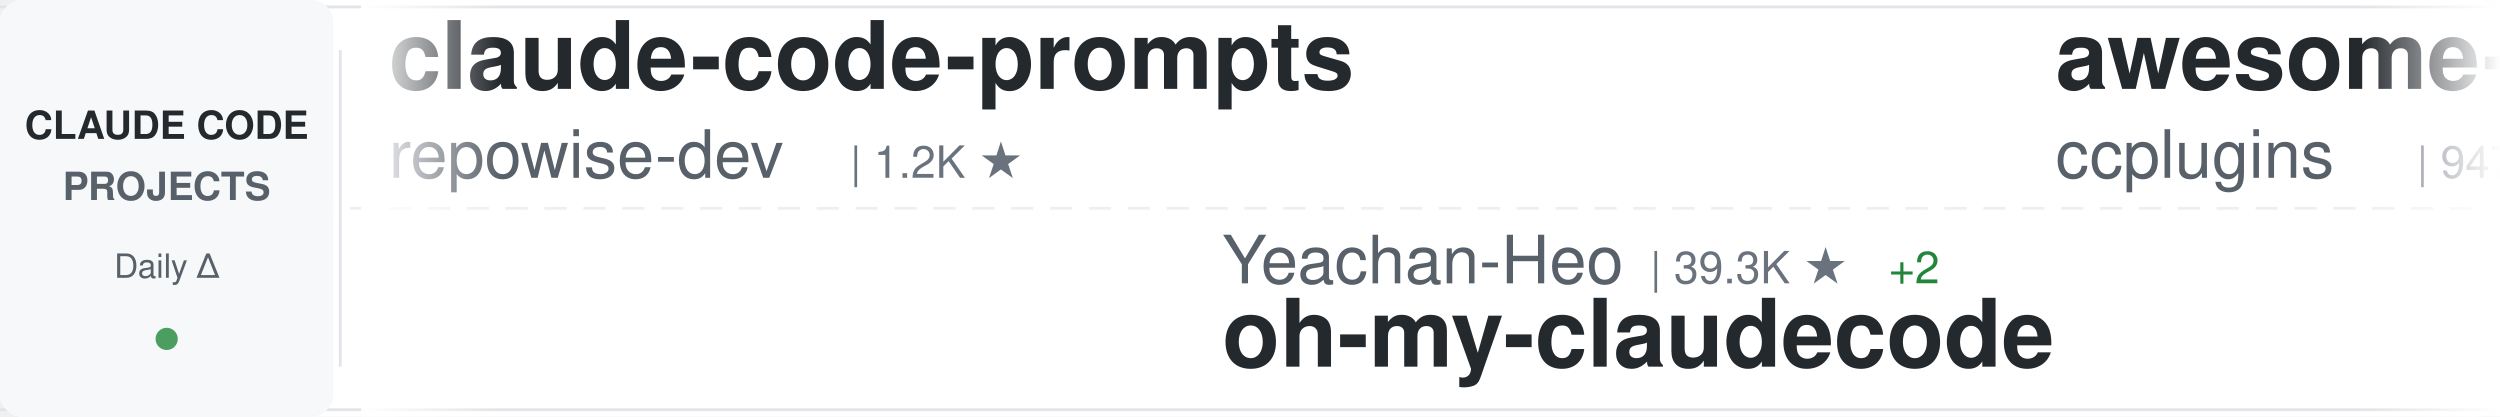
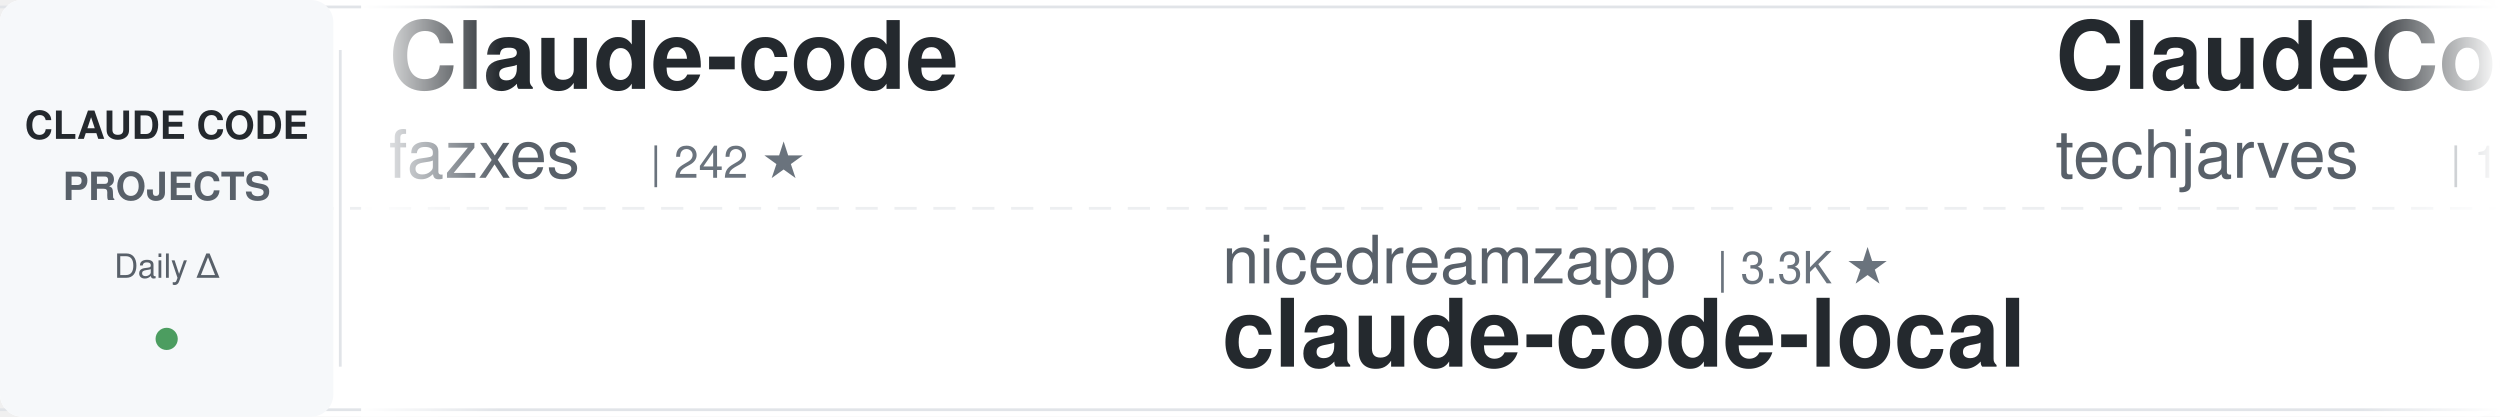
<svg xmlns="http://www.w3.org/2000/svg" width="900" height="150">
  <defs>
    <linearGradient id="awesomeLeftFade" x1="0%" y1="0%" x2="100%" y2="0%">
      <stop offset="0%" style="stop-color:#ffffff;stop-opacity:1" />
      <stop offset="100%" style="stop-color:#ffffff;stop-opacity:0" />
    </linearGradient>
    <linearGradient id="awesomeRightFade" x1="0%" y1="0%" x2="100%" y2="0%">
      <stop offset="0%" style="stop-color:#ffffff;stop-opacity:0" />
      <stop offset="100%" style="stop-color:#ffffff;stop-opacity:1" />
    </linearGradient>
  </defs>
  <rect width="900" height="150" fill="#ffffff" rx="8" />
  <rect x="0" y="2" width="900" height="1" fill="#e1e4e8" />
  <rect x="0" y="147" width="900" height="1" fill="#e1e4e8" />
  <line x1="0" y1="75" x2="900" y2="75" stroke="#e1e4e8" stroke-width="1" stroke-dasharray="8 6" opacity="0.6" />
  <rect x="0" y="0" width="120" height="150" fill="#f6f8fa" rx="8" />
  <text x="60" y="50" font-family="-apple-system, BlinkMacSystemFont, 'Segoe UI', Helvetica, Arial, sans-serif" font-size="14" font-weight="600" fill="#24292e" text-anchor="middle">CLAUDE CODE</text>
  <text x="60" y="72" font-family="-apple-system, BlinkMacSystemFont, 'Segoe UI', Helvetica, Arial, sans-serif" font-size="14" font-weight="600" fill="#586069" text-anchor="middle">PROJECTS</text>
  <text x="60" y="100" font-family="-apple-system, BlinkMacSystemFont, 'Segoe UI', Helvetica, Arial, sans-serif" font-size="12" font-weight="500" fill="#586069" text-anchor="middle">Daily Δ</text>
  <circle cx="60" cy="122" r="4" fill="#22863a" opacity="0.8" />
  <rect x="122" y="18" width="1" height="114" fill="#e1e4e8" />
  <clipPath id="awesomeTickerClip">
    <rect x="130" y="0" width="770" height="150" />
  </clipPath>
  <g clip-path="url(#awesomeTickerClip)">
    <g id="awesomeTickerItems">
      <animateTransform attributeName="transform" attributeType="XML" type="translate" from="0 0" to="-3000 0" dur="54s" repeatCount="indefinite" />
      <g transform="translate(0, 0)">
-         <text x="140" y="32" font-family="-apple-system, BlinkMacSystemFont, 'Segoe UI', Helvetica, Arial, sans-serif" font-size="34" font-weight="600" fill="#24292e">claude-code-prompts</text>
-         <text x="140" y="64" font-family="-apple-system, BlinkMacSystemFont, 'Segoe UI', Helvetica, Arial, sans-serif" font-size="24" font-weight="400" fill="#586069">repowise-dev</text>
-         <text x="306" y="64" font-family="-apple-system, BlinkMacSystemFont, 'Segoe UI', Helvetica, Arial, sans-serif" font-size="16" font-weight="500" fill="#6a737d">| 1.2K ★</text>
+         <text x="140" y="32" font-family="-apple-system, BlinkMacSystemFont, 'Segoe UI', Helvetica, Arial, sans-serif" font-size="34" font-weight="600" fill="#24292e">Claude-code</text>
+         <text x="140" y="64" font-family="-apple-system, BlinkMacSystemFont, 'Segoe UI', Helvetica, Arial, sans-serif" font-size="24" font-weight="400" fill="#586069">fazxes</text>
+         <text x="234" y="64" font-family="-apple-system, BlinkMacSystemFont, 'Segoe UI', Helvetica, Arial, sans-serif" font-size="16" font-weight="500" fill="#6a737d">| 242 ★</text>
      </g>
      <g transform="translate(300, 0)">
-         <text x="140" y="102" font-family="-apple-system, BlinkMacSystemFont, 'Segoe UI', Helvetica, Arial, sans-serif" font-size="24" font-weight="400" fill="#586069">Yeachan-Heo</text>
-         <text x="294" y="102" font-family="-apple-system, BlinkMacSystemFont, 'Segoe UI', Helvetica, Arial, sans-serif" font-size="16" font-weight="500" fill="#6a737d">| 39.3K ★</text>
-         <text x="380" y="102" font-family="-apple-system, BlinkMacSystemFont, 'Segoe UI', Helvetica, Arial, sans-serif" font-size="16" font-weight="500" fill="#22863a"> +2</text>
-         <text x="140" y="132" font-family="-apple-system, BlinkMacSystemFont, 'Segoe UI', Helvetica, Arial, sans-serif" font-size="34" font-weight="600" fill="#24292e">oh-my-claudecode</text>
+         <text x="140" y="102" font-family="-apple-system, BlinkMacSystemFont, 'Segoe UI', Helvetica, Arial, sans-serif" font-size="24" font-weight="400" fill="#586069">nicedreamzapp</text>
+         <text x="318" y="102" font-family="-apple-system, BlinkMacSystemFont, 'Segoe UI', Helvetica, Arial, sans-serif" font-size="16" font-weight="500" fill="#6a737d">| 3.3K ★</text>
+         <text x="140" y="132" font-family="-apple-system, BlinkMacSystemFont, 'Segoe UI', Helvetica, Arial, sans-serif" font-size="34" font-weight="600" fill="#24292e">claude-code-local</text>
      </g>
      <g transform="translate(600, 0)">
-         <text x="140" y="32" font-family="-apple-system, BlinkMacSystemFont, 'Segoe UI', Helvetica, Arial, sans-serif" font-size="34" font-weight="600" fill="#24292e">awesome-claude-code-plug...</text>
-         <text x="140" y="64" font-family="-apple-system, BlinkMacSystemFont, 'Segoe UI', Helvetica, Arial, sans-serif" font-size="24" font-weight="400" fill="#586069">ccplugins</text>
-         <text x="270" y="64" font-family="-apple-system, BlinkMacSystemFont, 'Segoe UI', Helvetica, Arial, sans-serif" font-size="16" font-weight="500" fill="#6a737d">| 947 ★</text>
+         <text x="140" y="32" font-family="-apple-system, BlinkMacSystemFont, 'Segoe UI', Helvetica, Arial, sans-serif" font-size="34" font-weight="600" fill="#24292e">ClaudeCode-Portable</text>
+         <text x="140" y="64" font-family="-apple-system, BlinkMacSystemFont, 'Segoe UI', Helvetica, Arial, sans-serif" font-size="24" font-weight="400" fill="#586069">techjarves</text>
+         <text x="282" y="64" font-family="-apple-system, BlinkMacSystemFont, 'Segoe UI', Helvetica, Arial, sans-serif" font-size="16" font-weight="500" fill="#6a737d">| 1.5K ★</text>
+         <text x="359" y="64" font-family="-apple-system, BlinkMacSystemFont, 'Segoe UI', Helvetica, Arial, sans-serif" font-size="16" font-weight="500" fill="#22863a"> +1</text>
      </g>
      <g transform="translate(900, 0)">
-         <text x="140" y="102" font-family="-apple-system, BlinkMacSystemFont, 'Segoe UI', Helvetica, Arial, sans-serif" font-size="24" font-weight="400" fill="#586069">pedrohcgs</text>
-         <text x="270" y="102" font-family="-apple-system, BlinkMacSystemFont, 'Segoe UI', Helvetica, Arial, sans-serif" font-size="16" font-weight="500" fill="#6a737d">| 1.6K ★</text>
-         <text x="140" y="132" font-family="-apple-system, BlinkMacSystemFont, 'Segoe UI', Helvetica, Arial, sans-serif" font-size="34" font-weight="600" fill="#24292e">claude-code-my-workflow</text>
+         <text x="140" y="102" font-family="-apple-system, BlinkMacSystemFont, 'Segoe UI', Helvetica, Arial, sans-serif" font-size="24" font-weight="400" fill="#586069">krusemediallc</text>
+         <text x="318" y="102" font-family="-apple-system, BlinkMacSystemFont, 'Segoe UI', Helvetica, Arial, sans-serif" font-size="16" font-weight="500" fill="#6a737d">| 1.5K ★</text>
+         <text x="140" y="132" font-family="-apple-system, BlinkMacSystemFont, 'Segoe UI', Helvetica, Arial, sans-serif" font-size="34" font-weight="600" fill="#24292e">arcads-claude-code</text>
      </g>
      <g transform="translate(1200, 0)">
-         <text x="140" y="32" font-family="-apple-system, BlinkMacSystemFont, 'Segoe UI', Helvetica, Arial, sans-serif" font-size="34" font-weight="600" fill="#24292e">claude-code-source</text>
-         <text x="140" y="64" font-family="-apple-system, BlinkMacSystemFont, 'Segoe UI', Helvetica, Arial, sans-serif" font-size="24" font-weight="400" fill="#586069">AprilNEA</text>
-         <text x="258" y="64" font-family="-apple-system, BlinkMacSystemFont, 'Segoe UI', Helvetica, Arial, sans-serif" font-size="16" font-weight="500" fill="#6a737d">| 391 ★</text>
+         <text x="140" y="32" font-family="-apple-system, BlinkMacSystemFont, 'Segoe UI', Helvetica, Arial, sans-serif" font-size="34" font-weight="600" fill="#24292e">claude-code-source-build</text>
+         <text x="140" y="64" font-family="-apple-system, BlinkMacSystemFont, 'Segoe UI', Helvetica, Arial, sans-serif" font-size="24" font-weight="400" fill="#586069">andrew-kramer-inno</text>
+         <text x="378" y="64" font-family="-apple-system, BlinkMacSystemFont, 'Segoe UI', Helvetica, Arial, sans-serif" font-size="16" font-weight="500" fill="#6a737d">| 596 ★</text>
      </g>
      <g transform="translate(1500, 0)">
+         <text x="140" y="102" font-family="-apple-system, BlinkMacSystemFont, 'Segoe UI', Helvetica, Arial, sans-serif" font-size="24" font-weight="400" fill="#586069">oboard</text>
+         <text x="234" y="102" font-family="-apple-system, BlinkMacSystemFont, 'Segoe UI', Helvetica, Arial, sans-serif" font-size="16" font-weight="500" fill="#6a737d">| 3.3K ★</text>
+         <text x="140" y="132" font-family="-apple-system, BlinkMacSystemFont, 'Segoe UI', Helvetica, Arial, sans-serif" font-size="34" font-weight="600" fill="#24292e">claude-code-rev</text>
+       </g>
+       <g transform="translate(1800, 0)">
+         <text x="140" y="32" font-family="-apple-system, BlinkMacSystemFont, 'Segoe UI', Helvetica, Arial, sans-serif" font-size="34" font-weight="600" fill="#24292e">claude-code-hooks-master...</text>
+         <text x="140" y="64" font-family="-apple-system, BlinkMacSystemFont, 'Segoe UI', Helvetica, Arial, sans-serif" font-size="24" font-weight="400" fill="#586069">disler</text>
+         <text x="234" y="64" font-family="-apple-system, BlinkMacSystemFont, 'Segoe UI', Helvetica, Arial, sans-serif" font-size="16" font-weight="500" fill="#6a737d">| 3.9K ★</text>
+       </g>
+       <g transform="translate(2100, 0)">
        <text x="140" y="102" font-family="-apple-system, BlinkMacSystemFont, 'Segoe UI', Helvetica, Arial, sans-serif" font-size="24" font-weight="400" fill="#586069">Cranot</text>
        <text x="234" y="102" font-family="-apple-system, BlinkMacSystemFont, 'Segoe UI', Helvetica, Arial, sans-serif" font-size="16" font-weight="500" fill="#6a737d">| 2.9K ★</text>
        <text x="140" y="132" font-family="-apple-system, BlinkMacSystemFont, 'Segoe UI', Helvetica, Arial, sans-serif" font-size="34" font-weight="600" fill="#24292e">claude-code-guide</text>
      </g>
-       <g transform="translate(1800, 0)">
-         <text x="140" y="32" font-family="-apple-system, BlinkMacSystemFont, 'Segoe UI', Helvetica, Arial, sans-serif" font-size="34" font-weight="600" fill="#24292e">sc-claude-code-files</text>
-         <text x="140" y="64" font-family="-apple-system, BlinkMacSystemFont, 'Segoe UI', Helvetica, Arial, sans-serif" font-size="24" font-weight="400" fill="#586069">https-deeplearning-ai</text>
-         <text x="414" y="64" font-family="-apple-system, BlinkMacSystemFont, 'Segoe UI', Helvetica, Arial, sans-serif" font-size="16" font-weight="500" fill="#6a737d">| 549 ★</text>
-       </g>
-       <g transform="translate(2100, 0)">
-         <text x="140" y="102" font-family="-apple-system, BlinkMacSystemFont, 'Segoe UI', Helvetica, Arial, sans-serif" font-size="24" font-weight="400" fill="#586069">huangjia2019</text>
-         <text x="306" y="102" font-family="-apple-system, BlinkMacSystemFont, 'Segoe UI', Helvetica, Arial, sans-serif" font-size="16" font-weight="500" fill="#6a737d">| 1.1K ★</text>
-         <text x="140" y="132" font-family="-apple-system, BlinkMacSystemFont, 'Segoe UI', Helvetica, Arial, sans-serif" font-size="34" font-weight="600" fill="#24292e">claude-code-engineering</text>
-       </g>
      <g transform="translate(2400, 0)">
-         <text x="140" y="32" font-family="-apple-system, BlinkMacSystemFont, 'Segoe UI', Helvetica, Arial, sans-serif" font-size="34" font-weight="600" fill="#24292e">claude-code-source-build</text>
-         <text x="140" y="64" font-family="-apple-system, BlinkMacSystemFont, 'Segoe UI', Helvetica, Arial, sans-serif" font-size="24" font-weight="400" fill="#586069">andrew-kramer-inno</text>
-         <text x="378" y="64" font-family="-apple-system, BlinkMacSystemFont, 'Segoe UI', Helvetica, Arial, sans-serif" font-size="16" font-weight="500" fill="#6a737d">| 596 ★</text>
+         <text x="140" y="32" font-family="-apple-system, BlinkMacSystemFont, 'Segoe UI', Helvetica, Arial, sans-serif" font-size="34" font-weight="600" fill="#24292e">system_prompts_leaks</text>
+         <text x="140" y="64" font-family="-apple-system, BlinkMacSystemFont, 'Segoe UI', Helvetica, Arial, sans-serif" font-size="24" font-weight="400" fill="#586069">asgeirtj</text>
+         <text x="258" y="64" font-family="-apple-system, BlinkMacSystemFont, 'Segoe UI', Helvetica, Arial, sans-serif" font-size="16" font-weight="500" fill="#6a737d">| 67.8K ★</text>
+         <text x="344" y="64" font-family="-apple-system, BlinkMacSystemFont, 'Segoe UI', Helvetica, Arial, sans-serif" font-size="16" font-weight="500" fill="#22863a"> +35</text>
      </g>
      <g transform="translate(2700, 0)">
-         <text x="140" y="102" font-family="-apple-system, BlinkMacSystemFont, 'Segoe UI', Helvetica, Arial, sans-serif" font-size="24" font-weight="400" fill="#586069">ponponon</text>
-         <text x="258" y="102" font-family="-apple-system, BlinkMacSystemFont, 'Segoe UI', Helvetica, Arial, sans-serif" font-size="16" font-weight="500" fill="#6a737d">| 2.3K ★</text>
-         <text x="140" y="132" font-family="-apple-system, BlinkMacSystemFont, 'Segoe UI', Helvetica, Arial, sans-serif" font-size="34" font-weight="600" fill="#24292e">claude_code_src</text>
+         <text x="140" y="102" font-family="-apple-system, BlinkMacSystemFont, 'Segoe UI', Helvetica, Arial, sans-serif" font-size="24" font-weight="400" fill="#586069">VILA-Lab</text>
+         <text x="258" y="102" font-family="-apple-system, BlinkMacSystemFont, 'Segoe UI', Helvetica, Arial, sans-serif" font-size="16" font-weight="500" fill="#6a737d">| 2.1K ★</text>
+         <text x="140" y="132" font-family="-apple-system, BlinkMacSystemFont, 'Segoe UI', Helvetica, Arial, sans-serif" font-size="34" font-weight="600" fill="#24292e">Dive-into-Claude-Code</text>
      </g>
      <g transform="translate(3000, 0)">
-         <text x="140" y="32" font-family="-apple-system, BlinkMacSystemFont, 'Segoe UI', Helvetica, Arial, sans-serif" font-size="34" font-weight="600" fill="#24292e">claude-code-prompts</text>
-         <text x="140" y="64" font-family="-apple-system, BlinkMacSystemFont, 'Segoe UI', Helvetica, Arial, sans-serif" font-size="24" font-weight="400" fill="#586069">repowise-dev</text>
-         <text x="306" y="64" font-family="-apple-system, BlinkMacSystemFont, 'Segoe UI', Helvetica, Arial, sans-serif" font-size="16" font-weight="500" fill="#6a737d">| 1.2K ★</text>
+         <text x="140" y="32" font-family="-apple-system, BlinkMacSystemFont, 'Segoe UI', Helvetica, Arial, sans-serif" font-size="34" font-weight="600" fill="#24292e">Claude-code</text>
+         <text x="140" y="64" font-family="-apple-system, BlinkMacSystemFont, 'Segoe UI', Helvetica, Arial, sans-serif" font-size="24" font-weight="400" fill="#586069">fazxes</text>
+         <text x="234" y="64" font-family="-apple-system, BlinkMacSystemFont, 'Segoe UI', Helvetica, Arial, sans-serif" font-size="16" font-weight="500" fill="#6a737d">| 242 ★</text>
      </g>
      <g transform="translate(3300, 0)">
-         <text x="140" y="102" font-family="-apple-system, BlinkMacSystemFont, 'Segoe UI', Helvetica, Arial, sans-serif" font-size="24" font-weight="400" fill="#586069">Yeachan-Heo</text>
-         <text x="294" y="102" font-family="-apple-system, BlinkMacSystemFont, 'Segoe UI', Helvetica, Arial, sans-serif" font-size="16" font-weight="500" fill="#6a737d">| 39.3K ★</text>
-         <text x="380" y="102" font-family="-apple-system, BlinkMacSystemFont, 'Segoe UI', Helvetica, Arial, sans-serif" font-size="16" font-weight="500" fill="#22863a"> +2</text>
-         <text x="140" y="132" font-family="-apple-system, BlinkMacSystemFont, 'Segoe UI', Helvetica, Arial, sans-serif" font-size="34" font-weight="600" fill="#24292e">oh-my-claudecode</text>
+         <text x="140" y="102" font-family="-apple-system, BlinkMacSystemFont, 'Segoe UI', Helvetica, Arial, sans-serif" font-size="24" font-weight="400" fill="#586069">nicedreamzapp</text>
+         <text x="318" y="102" font-family="-apple-system, BlinkMacSystemFont, 'Segoe UI', Helvetica, Arial, sans-serif" font-size="16" font-weight="500" fill="#6a737d">| 3.3K ★</text>
+         <text x="140" y="132" font-family="-apple-system, BlinkMacSystemFont, 'Segoe UI', Helvetica, Arial, sans-serif" font-size="34" font-weight="600" fill="#24292e">claude-code-local</text>
      </g>
      <g transform="translate(3600, 0)">
-         <text x="140" y="32" font-family="-apple-system, BlinkMacSystemFont, 'Segoe UI', Helvetica, Arial, sans-serif" font-size="34" font-weight="600" fill="#24292e">awesome-claude-code-plug...</text>
-         <text x="140" y="64" font-family="-apple-system, BlinkMacSystemFont, 'Segoe UI', Helvetica, Arial, sans-serif" font-size="24" font-weight="400" fill="#586069">ccplugins</text>
-         <text x="270" y="64" font-family="-apple-system, BlinkMacSystemFont, 'Segoe UI', Helvetica, Arial, sans-serif" font-size="16" font-weight="500" fill="#6a737d">| 947 ★</text>
+         <text x="140" y="32" font-family="-apple-system, BlinkMacSystemFont, 'Segoe UI', Helvetica, Arial, sans-serif" font-size="34" font-weight="600" fill="#24292e">ClaudeCode-Portable</text>
+         <text x="140" y="64" font-family="-apple-system, BlinkMacSystemFont, 'Segoe UI', Helvetica, Arial, sans-serif" font-size="24" font-weight="400" fill="#586069">techjarves</text>
+         <text x="282" y="64" font-family="-apple-system, BlinkMacSystemFont, 'Segoe UI', Helvetica, Arial, sans-serif" font-size="16" font-weight="500" fill="#6a737d">| 1.5K ★</text>
+         <text x="359" y="64" font-family="-apple-system, BlinkMacSystemFont, 'Segoe UI', Helvetica, Arial, sans-serif" font-size="16" font-weight="500" fill="#22863a"> +1</text>
      </g>
      <g transform="translate(3900, 0)">
-         <text x="140" y="102" font-family="-apple-system, BlinkMacSystemFont, 'Segoe UI', Helvetica, Arial, sans-serif" font-size="24" font-weight="400" fill="#586069">pedrohcgs</text>
-         <text x="270" y="102" font-family="-apple-system, BlinkMacSystemFont, 'Segoe UI', Helvetica, Arial, sans-serif" font-size="16" font-weight="500" fill="#6a737d">| 1.6K ★</text>
-         <text x="140" y="132" font-family="-apple-system, BlinkMacSystemFont, 'Segoe UI', Helvetica, Arial, sans-serif" font-size="34" font-weight="600" fill="#24292e">claude-code-my-workflow</text>
+         <text x="140" y="102" font-family="-apple-system, BlinkMacSystemFont, 'Segoe UI', Helvetica, Arial, sans-serif" font-size="24" font-weight="400" fill="#586069">krusemediallc</text>
+         <text x="318" y="102" font-family="-apple-system, BlinkMacSystemFont, 'Segoe UI', Helvetica, Arial, sans-serif" font-size="16" font-weight="500" fill="#6a737d">| 1.5K ★</text>
+         <text x="140" y="132" font-family="-apple-system, BlinkMacSystemFont, 'Segoe UI', Helvetica, Arial, sans-serif" font-size="34" font-weight="600" fill="#24292e">arcads-claude-code</text>
      </g>
    </g>
  </g>
  <rect x="130" y="0" width="50" height="150" fill="url(#awesomeLeftFade)" />
  <rect x="850" y="0" width="50" height="150" fill="url(#awesomeRightFade)" />
</svg>
